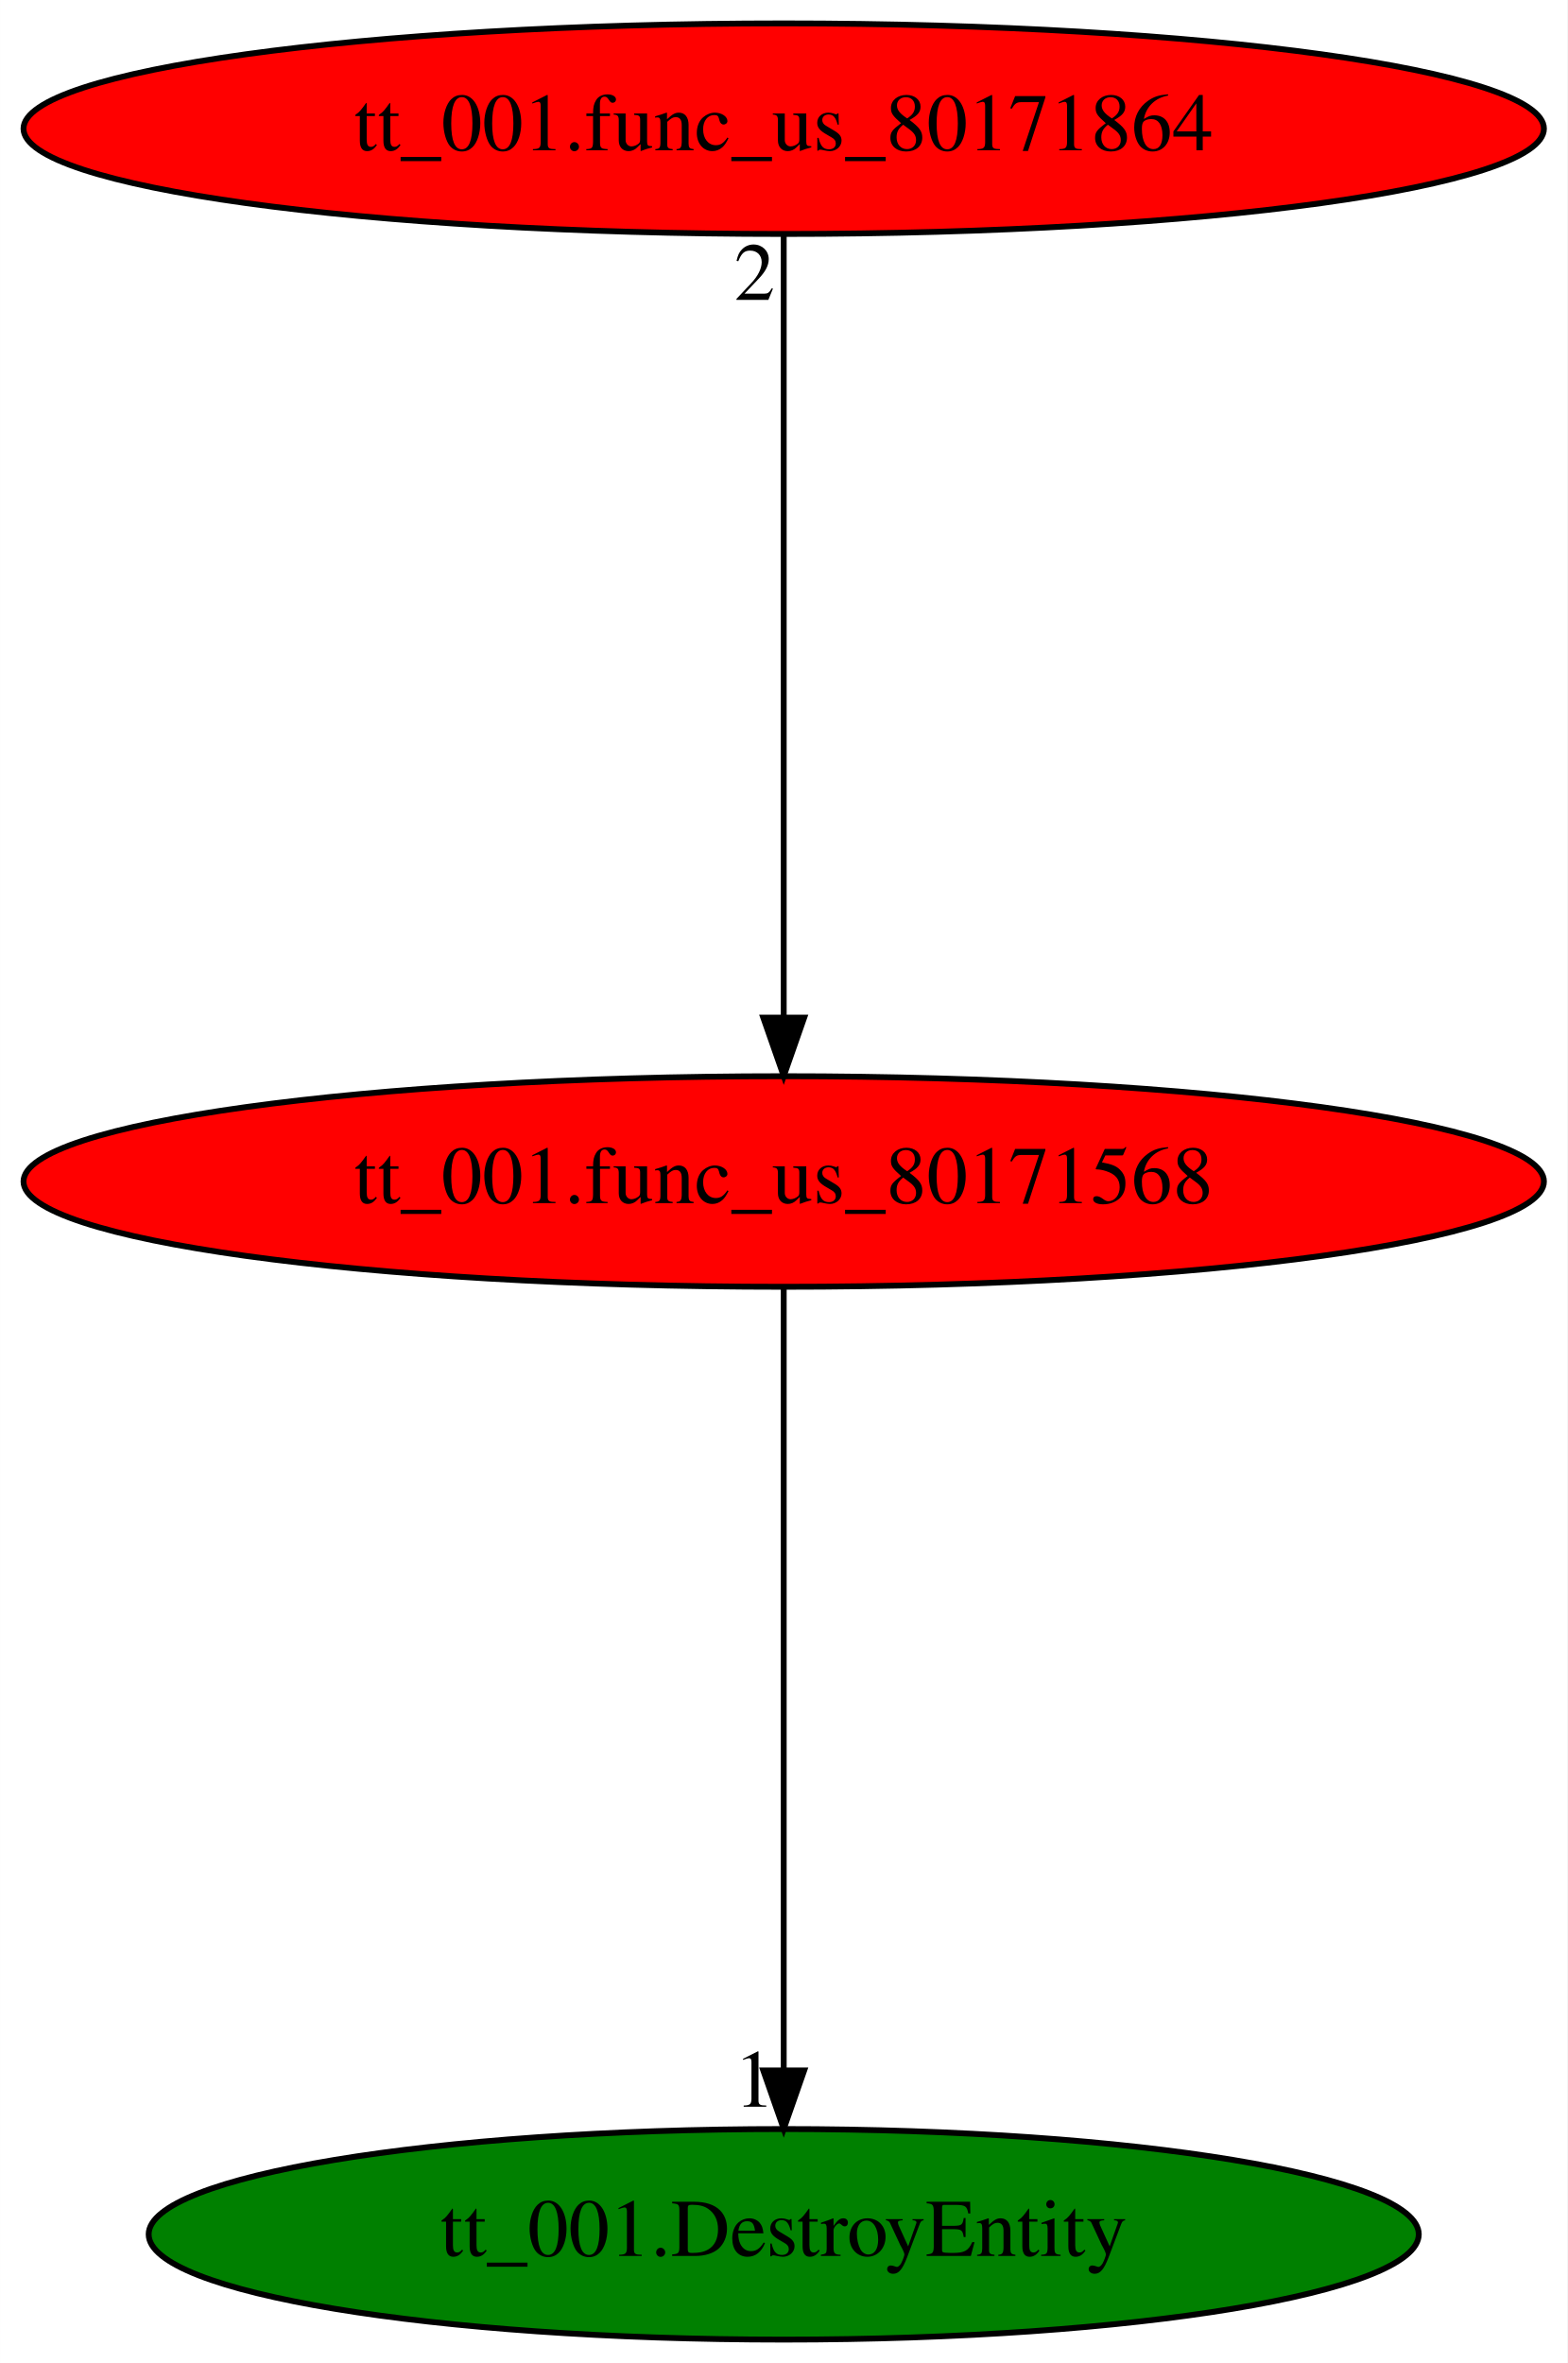
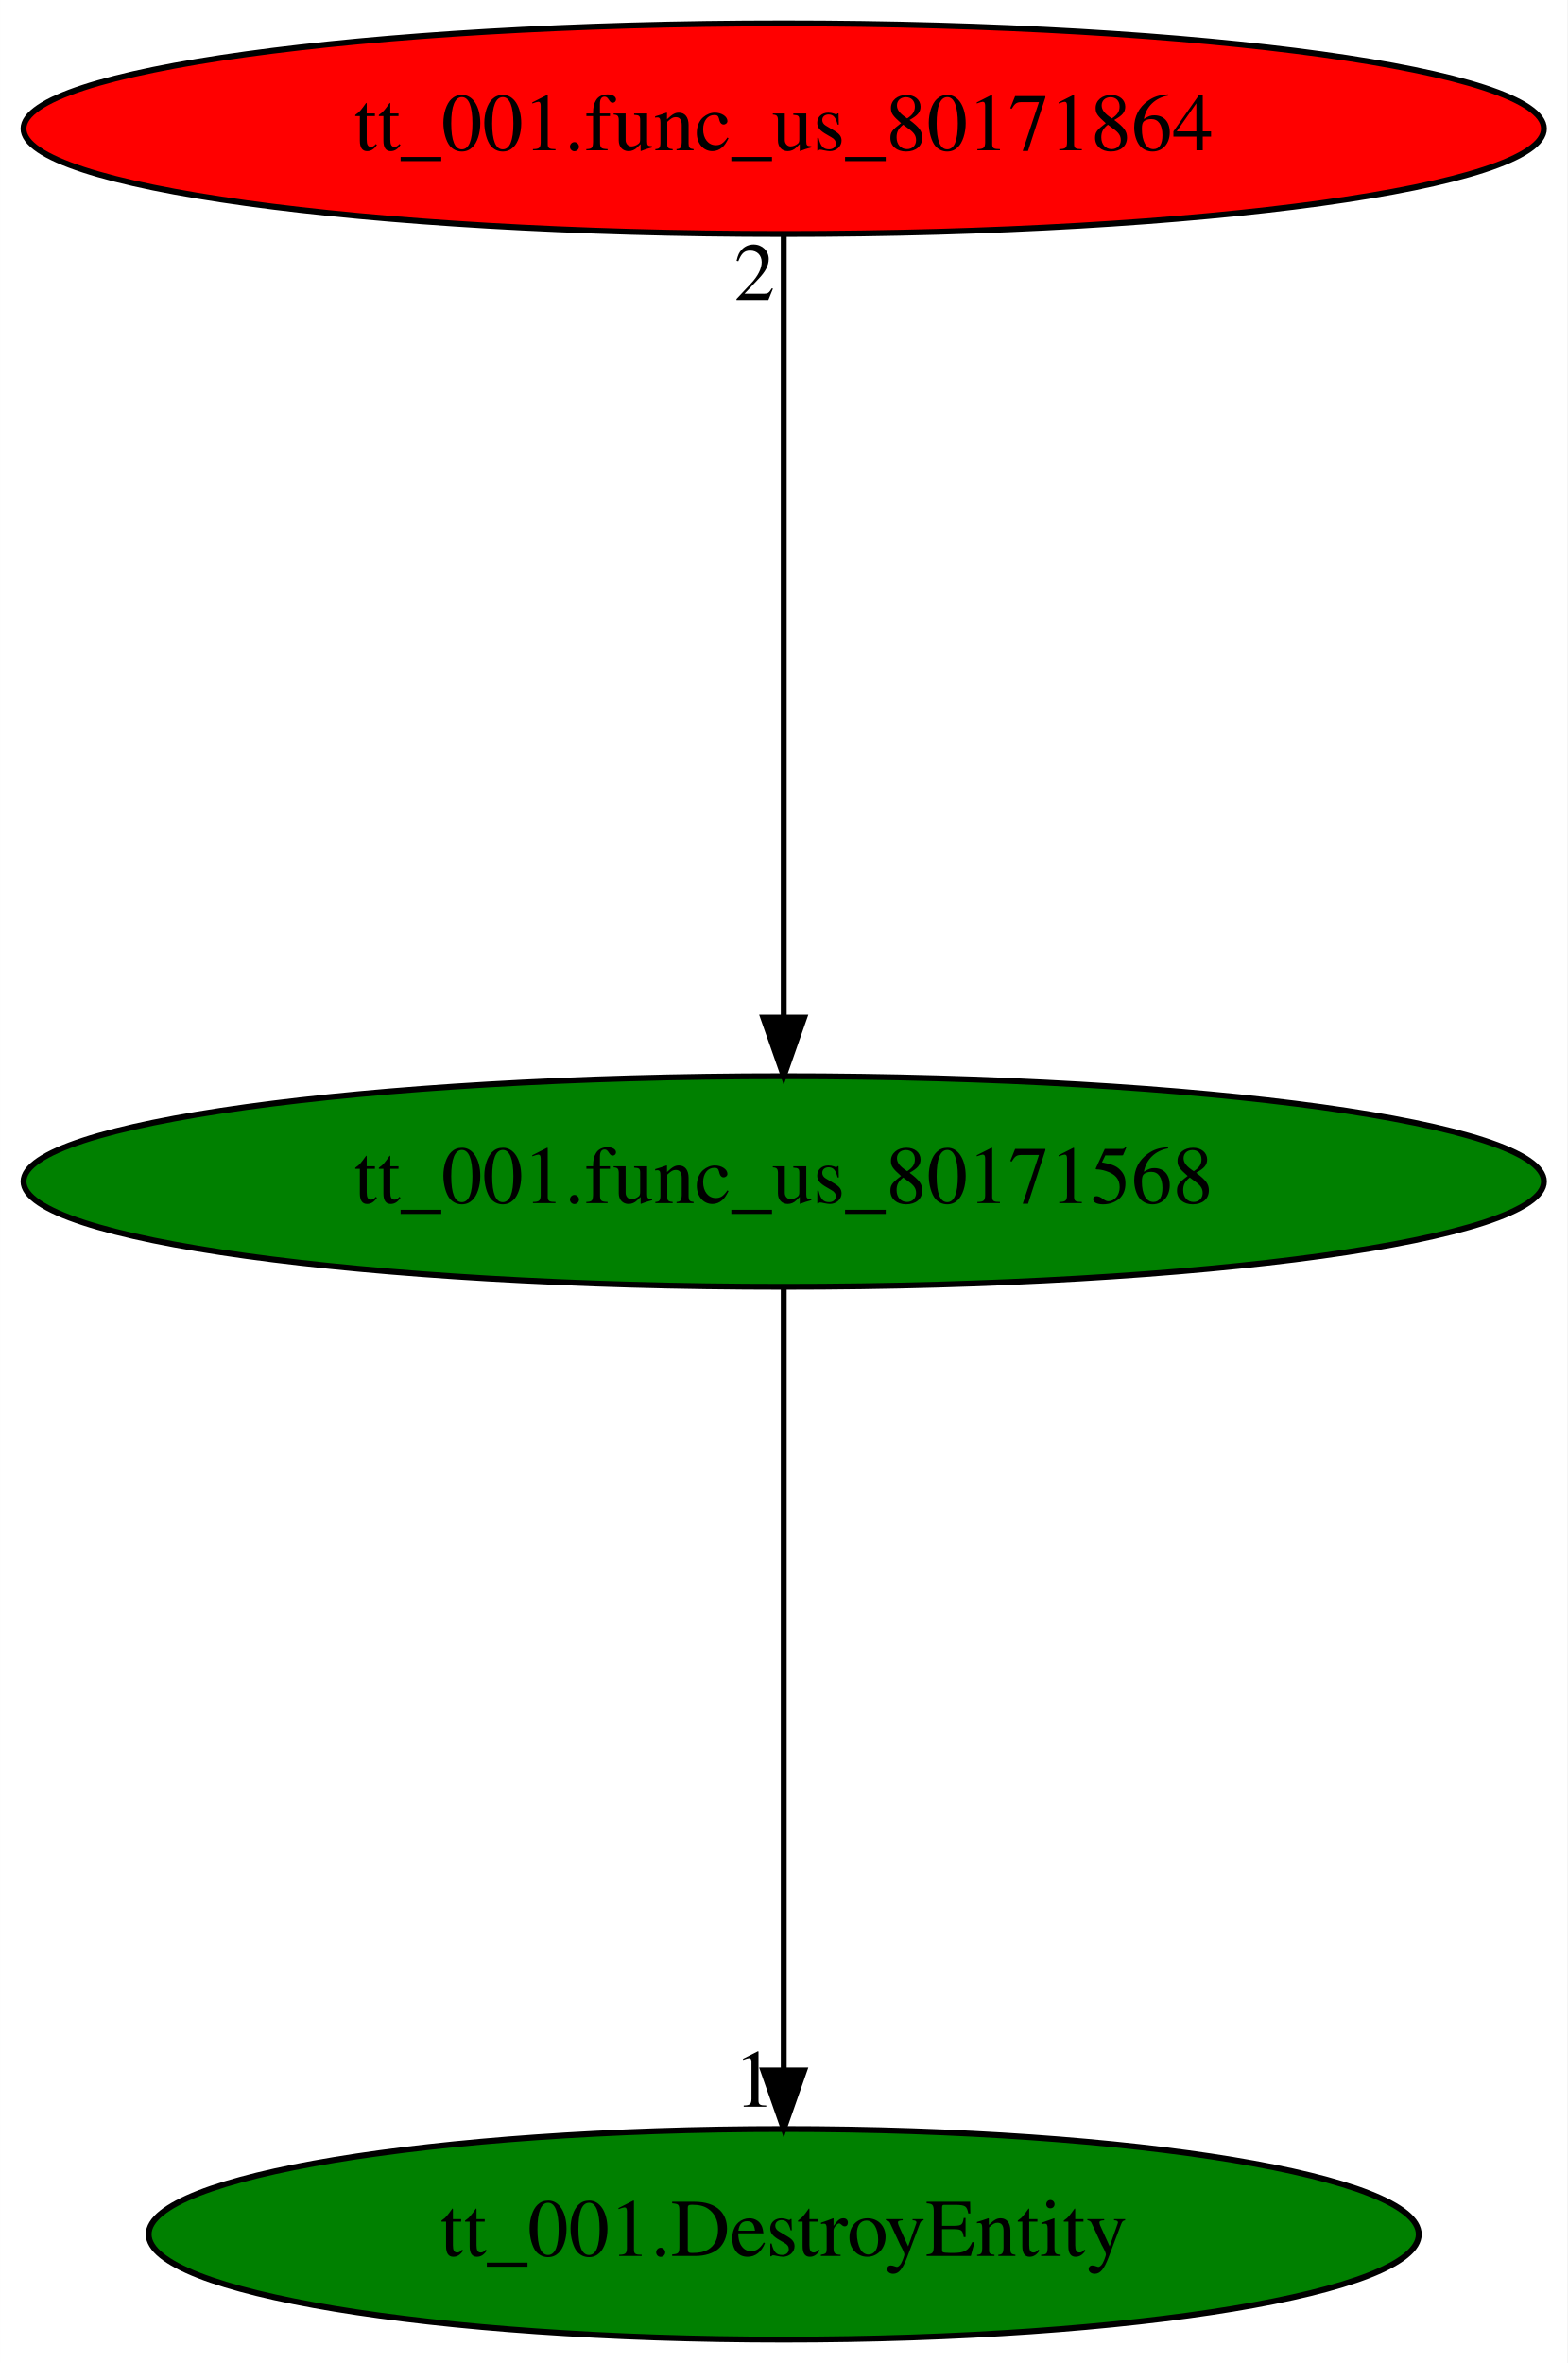
<svg xmlns="http://www.w3.org/2000/svg" xmlns:xlink="http://www.w3.org/1999/xlink" width="268pt" height="404pt" viewBox="0.00 0.00 267.98 404.00">
  <g id="graph0" class="graph" transform="scale(1 1) rotate(0) translate(4 400)">
    <polygon fill="white" stroke="transparent" points="-4,4 -4,-400 263.98,-400 263.98,4 -4,4" />
    <g id="node1" class="node">
-       <ellipse fill="red" stroke="black" cx="129.99" cy="-198" rx="129.98" ry="18" />
+       <ellipse fill="green" stroke="black" cx="129.99" cy="-198" rx="129.98" ry="18" />
      <text text-anchor="middle" x="129.99" y="-194.3" font-family="Times,serif" font-size="14.00">tt_001.func_us_80171568</text>
    </g>
    <g id="node2" class="node">
      <g id="a_node2">
        <a xlink:href="tt_001.DestroyEntity.svg" xlink:title="tt_001.DestroyEntity">
          <ellipse fill="green" stroke="black" cx="129.99" cy="-18" rx="108.58" ry="18" />
          <text text-anchor="middle" x="129.99" y="-14.3" font-family="Times,serif" font-size="14.00">tt_001.DestroyEntity</text>
        </a>
      </g>
    </g>
    <g id="edge1" class="edge">
      <path fill="none" stroke="black" d="M129.99,-179.93C129.99,-148.97 129.99,-83.3 129.99,-46.13" />
      <polygon fill="black" stroke="black" points="133.49,-46.02 129.99,-36.02 126.49,-46.02 133.49,-46.02" />
      <text text-anchor="middle" x="124.99" y="-39.82" font-family="Times,serif" font-size="14.00">1</text>
    </g>
    <g id="node3" class="node">
      <g id="a_node3">
        <a xlink:href="tt_001.func_us_80171864.svg" xlink:title="tt_001.func_us_80171864">
          <ellipse fill="red" stroke="black" cx="129.99" cy="-378" rx="129.98" ry="18" />
          <text text-anchor="middle" x="129.99" y="-374.3" font-family="Times,serif" font-size="14.00">tt_001.func_us_80171864</text>
        </a>
      </g>
    </g>
    <g id="edge2" class="edge">
      <path fill="none" stroke="black" d="M129.99,-359.93C129.99,-328.97 129.99,-263.3 129.99,-226.13" />
      <polygon fill="black" stroke="black" points="133.49,-226.02 129.99,-216.02 126.49,-226.02 133.49,-226.02" />
      <text text-anchor="middle" x="124.99" y="-348.73" font-family="Times,serif" font-size="14.00">2</text>
    </g>
  </g>
</svg>
